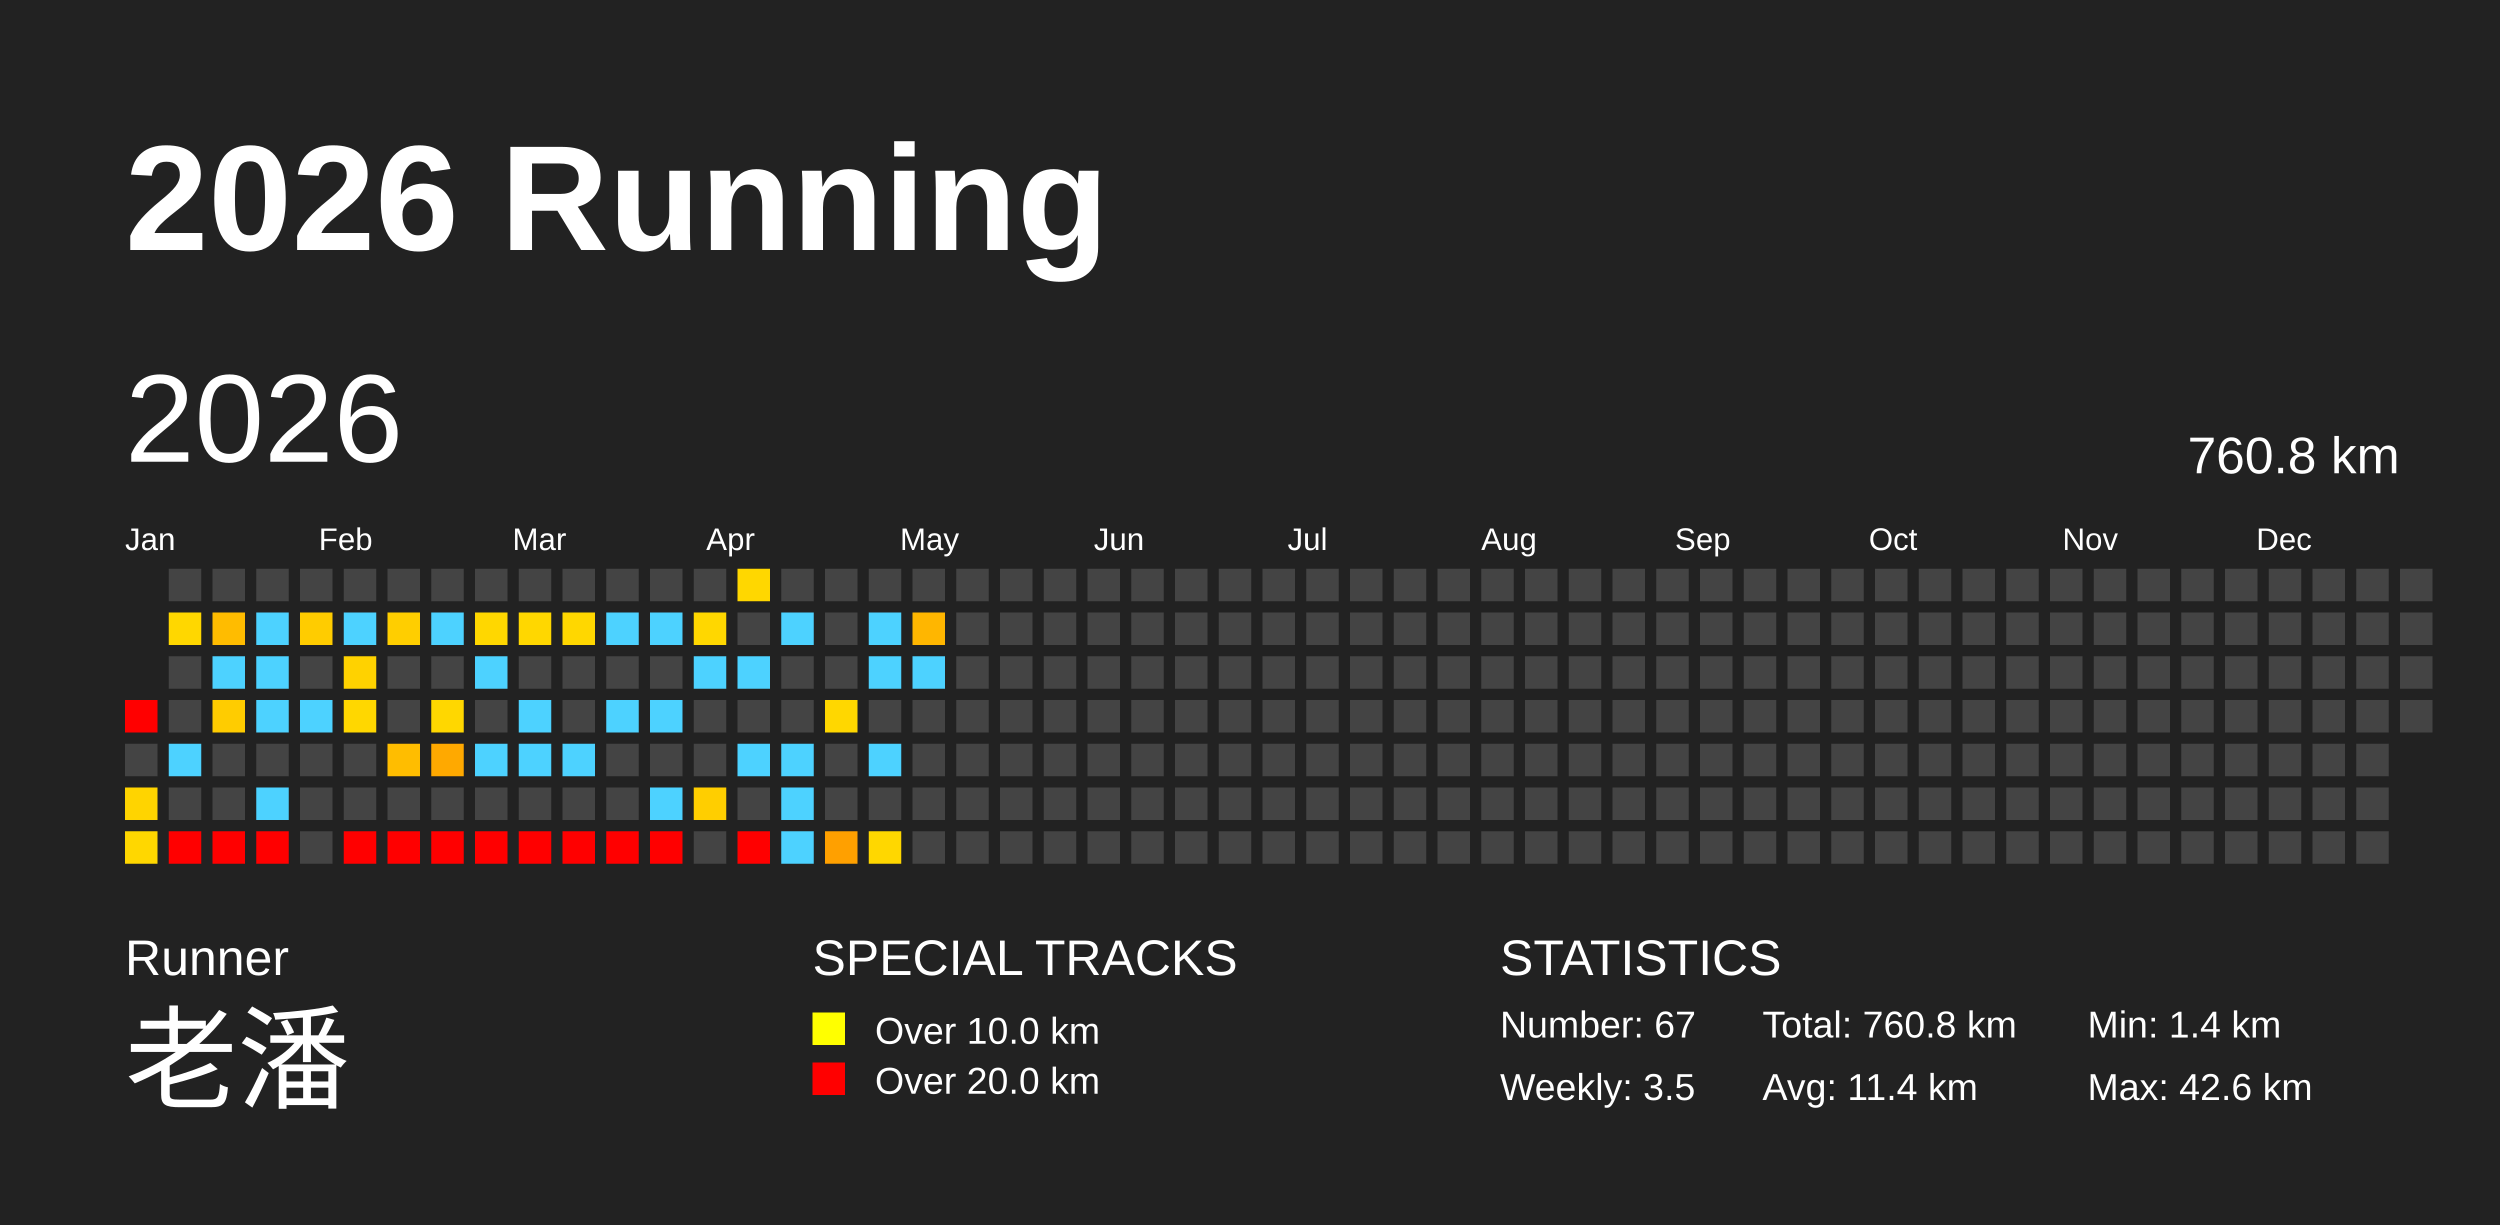
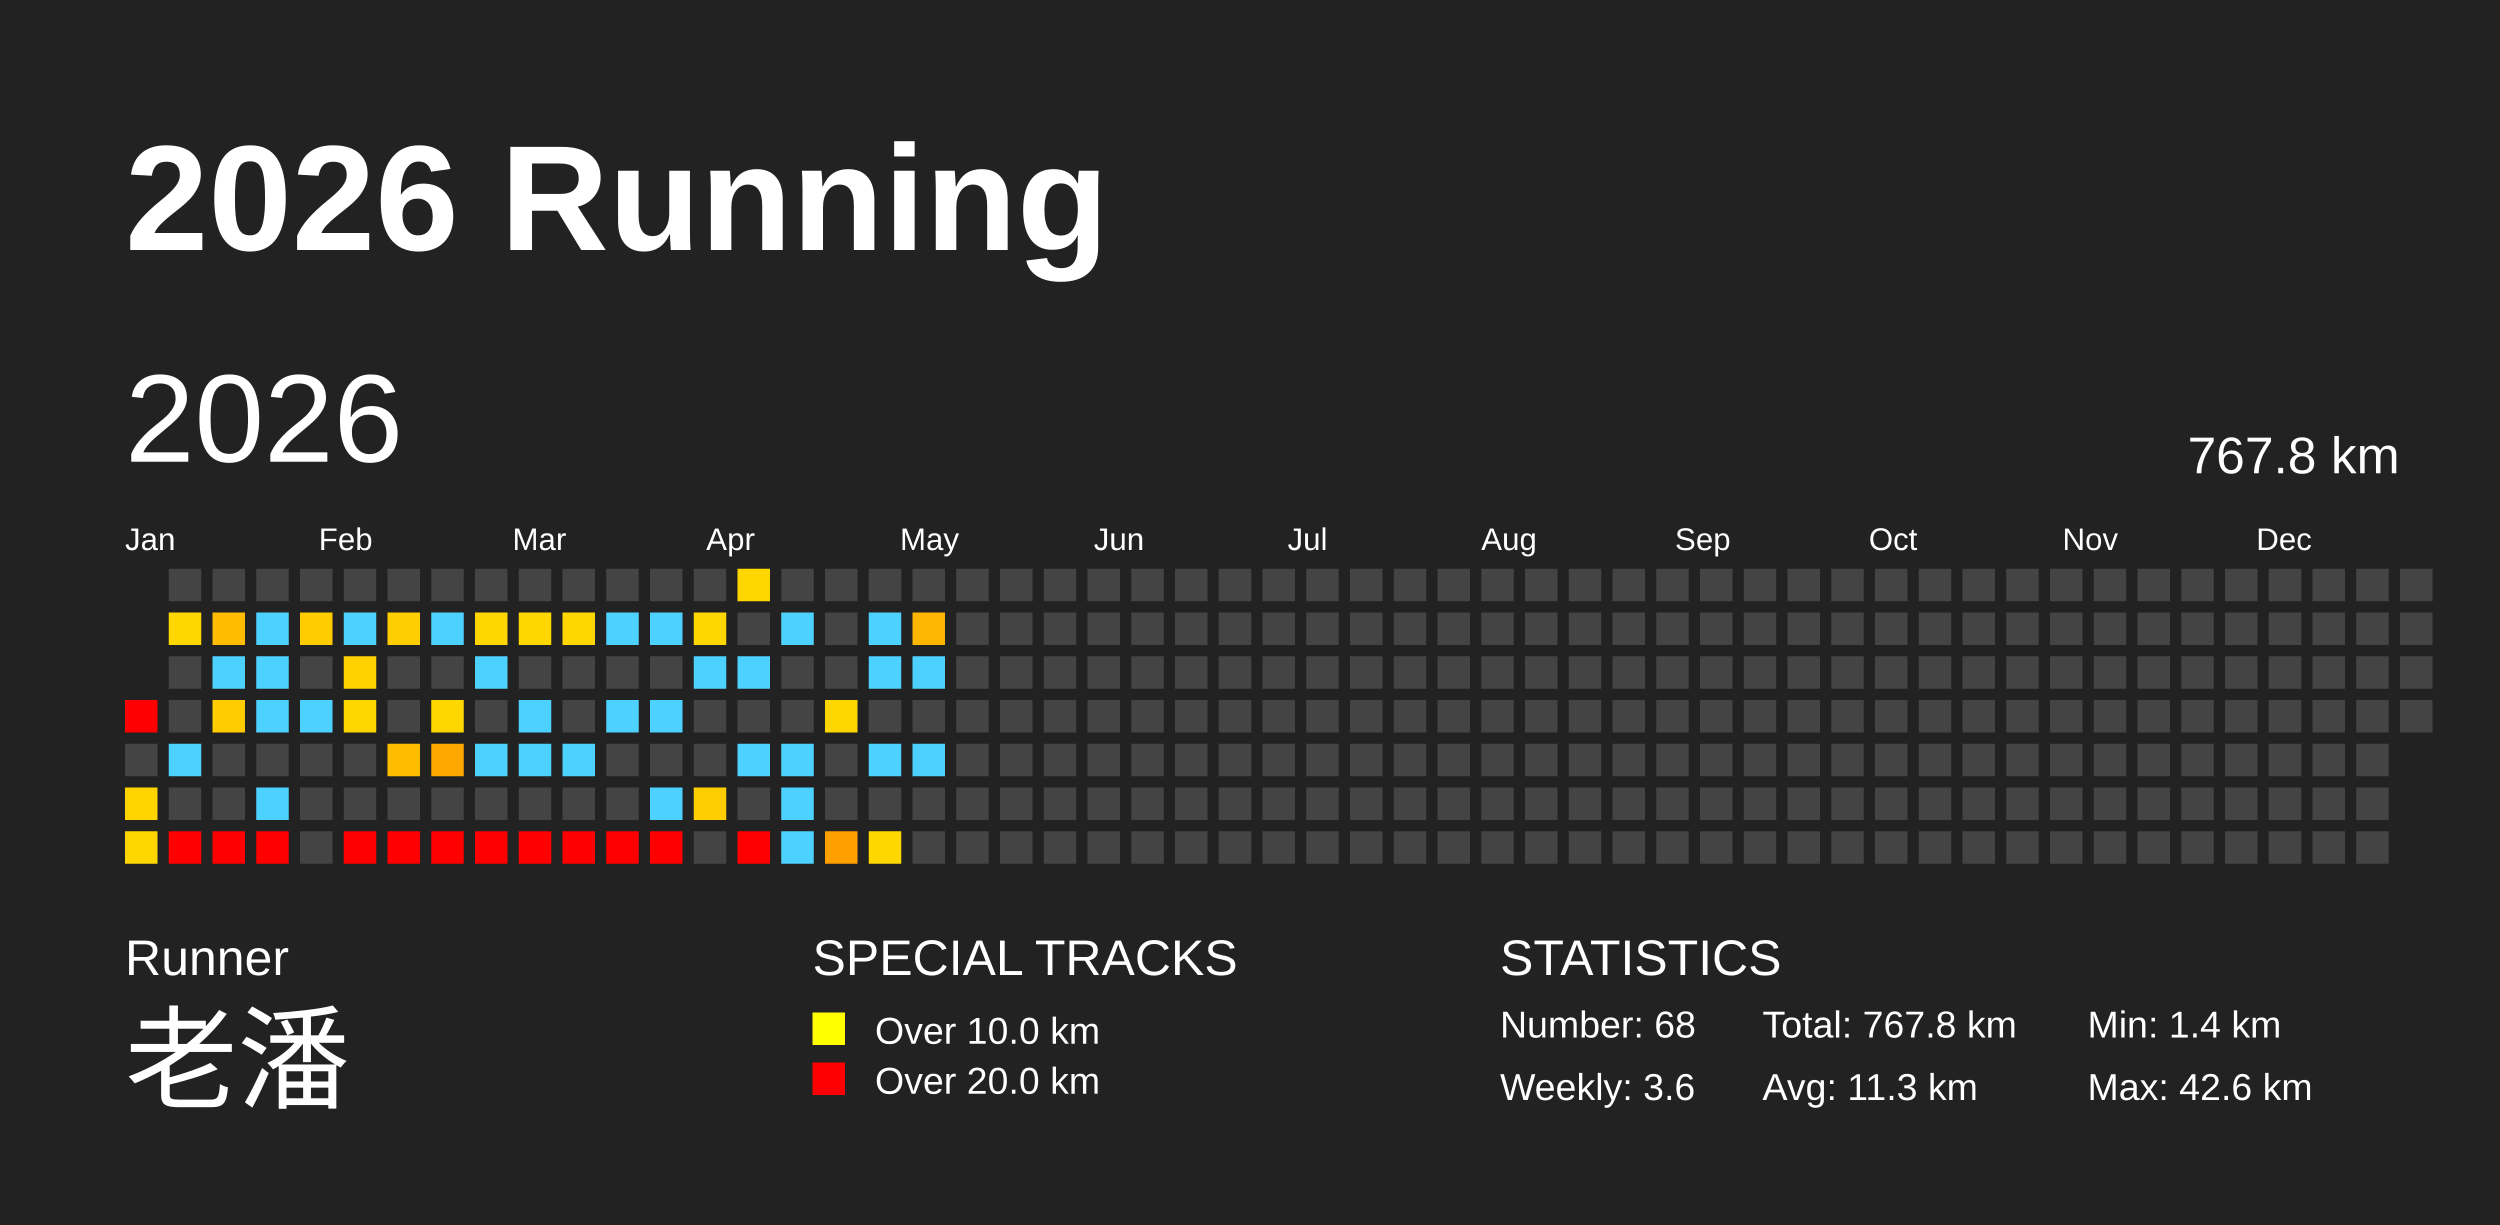
<svg xmlns="http://www.w3.org/2000/svg" baseProfile="full" height="98mm" version="1.1" viewBox="0,0,200,98" width="200mm">
  <defs />
  <rect fill="#222222" height="98" width="200" x="0" y="0" />
  <text fill="#FFFFFF" style="font-size:12px; font-family:Arial; font-weight:bold;" x="10" y="20">2026 Running</text>
  <text fill="#FFFFFF" style="font-size:4px; font-family:Arial" x="10" y="78">Runner</text>
  <text fill="#FFFFFF" style="font-size:9px; font-family:Arial" x="10" y="88">老潘</text>
  <text fill="#FFFFFF" style="font-size:4px; font-family:Arial" x="65" y="78">SPECIAL TRACKS</text>
  <rect fill="yellow" height="2.6" width="2.6" x="65" y="81" />
  <text fill="#FFFFFF" style="font-size:3px; font-family:Arial" x="70" y="83.5">Over 10.0 km</text>
  <rect fill="red" height="2.6" width="2.6" x="65" y="85" />
  <text fill="#FFFFFF" style="font-size:3px; font-family:Arial" x="70" y="87.5">Over 20.0 km</text>
  <text fill="#FFFFFF" style="font-size:4px; font-family:Arial" x="120" y="78">STATISTICS</text>
-   <text fill="#FFFFFF" style="font-size:3px; font-family:Arial" x="120" y="83">Number: 67</text>
-   <text fill="#FFFFFF" style="font-size:3px; font-family:Arial" x="120" y="88">Weekly: 3.5</text>
-   <text fill="#FFFFFF" style="font-size:3px; font-family:Arial" x="141" y="83">Total: 760.8 km</text>
-   <text fill="#FFFFFF" style="font-size:3px; font-family:Arial" x="141" y="88">Avg: 11.4 km</text>
+   <text fill="#FFFFFF" style="font-size:3px; font-family:Arial" x="120" y="83">Number: 68</text>
+   <text fill="#FFFFFF" style="font-size:3px; font-family:Arial" x="120" y="88">Weekly: 3.6</text>
+   <text fill="#FFFFFF" style="font-size:3px; font-family:Arial" x="141" y="83">Total: 767.8 km</text>
+   <text fill="#FFFFFF" style="font-size:3px; font-family:Arial" x="141" y="88">Avg: 11.3 km</text>
  <text fill="#FFFFFF" style="font-size:3px; font-family:Arial" x="167" y="83">Min: 1.4 km</text>
  <text fill="#FFFFFF" style="font-size:3px; font-family:Arial" x="167" y="88">Max: 42.6 km</text>
  <text dominant-baseline="hanging" fill="#FFFFFF" style="font-size:10.0px; font-family:Arial;" x="10" y="30">2026</text>
-   <text dominant-baseline="hanging" fill="#FFFFFF" style="font-size:4.125px; font-family:Arial;" x="175" y="35">760.8 km</text>
+   <text dominant-baseline="hanging" fill="#FFFFFF" style="font-size:4.125px; font-family:Arial;" x="175" y="35">767.8 km</text>
  <text fill="#FFFFFF" style="font-size:2.5px; font-family:Arial" x="10.0" y="44">Jan</text>
  <text fill="#FFFFFF" style="font-size:2.5px; font-family:Arial" x="25.5" y="44">Feb</text>
  <text fill="#FFFFFF" style="font-size:2.5px; font-family:Arial" x="41.0" y="44">Mar</text>
  <text fill="#FFFFFF" style="font-size:2.5px; font-family:Arial" x="56.5" y="44">Apr</text>
  <text fill="#FFFFFF" style="font-size:2.5px; font-family:Arial" x="72.0" y="44">May</text>
  <text fill="#FFFFFF" style="font-size:2.5px; font-family:Arial" x="87.5" y="44">Jun</text>
  <text fill="#FFFFFF" style="font-size:2.5px; font-family:Arial" x="103.0" y="44">Jul</text>
  <text fill="#FFFFFF" style="font-size:2.5px; font-family:Arial" x="118.5" y="44">Aug</text>
  <text fill="#FFFFFF" style="font-size:2.5px; font-family:Arial" x="134.0" y="44">Sep</text>
  <text fill="#FFFFFF" style="font-size:2.5px; font-family:Arial" x="149.5" y="44">Oct</text>
  <text fill="#FFFFFF" style="font-size:2.5px; font-family:Arial" x="165.0" y="44">Nov</text>
  <text fill="#FFFFFF" style="font-size:2.5px; font-family:Arial" x="180.5" y="44">Dec</text>
  <rect fill="red" height="2.6" width="2.6" x="10.0" y="56.0" />
  <rect fill="#444444" height="2.6" width="2.6" x="10.0" y="59.5" />
  <rect fill="#ffd400" height="2.6" width="2.6" x="10.0" y="63.0" />
  <rect fill="#ffd700" height="2.6" width="2.6" x="10.0" y="66.5" />
  <rect fill="#444444" height="2.6" width="2.6" x="13.5" y="45.5" />
  <rect fill="#ffd700" height="2.6" width="2.6" x="13.5" y="49.0" />
  <rect fill="#444444" height="2.6" width="2.6" x="13.5" y="52.5" />
  <rect fill="#444444" height="2.6" width="2.6" x="13.5" y="56.0" />
  <rect fill="#4dd2ff" height="2.6" width="2.6" x="13.5" y="59.5" />
  <rect fill="#444444" height="2.6" width="2.6" x="13.5" y="63.0" />
  <rect fill="red" height="2.6" width="2.6" x="13.5" y="66.5" />
  <rect fill="#444444" height="2.6" width="2.6" x="17.0" y="45.5" />
  <rect fill="#ffbc00" height="2.6" width="2.6" x="17.0" y="49.0" />
  <rect fill="#4dd2ff" height="2.6" width="2.6" x="17.0" y="52.5" />
  <rect fill="#ffcc00" height="2.6" width="2.6" x="17.0" y="56.0" />
  <rect fill="#444444" height="2.6" width="2.6" x="17.0" y="59.5" />
  <rect fill="#444444" height="2.6" width="2.6" x="17.0" y="63.0" />
  <rect fill="red" height="2.6" width="2.6" x="17.0" y="66.5" />
  <rect fill="#444444" height="2.6" width="2.6" x="20.5" y="45.5" />
  <rect fill="#4dd2ff" height="2.6" width="2.6" x="20.5" y="49.0" />
  <rect fill="#4dd2ff" height="2.6" width="2.6" x="20.5" y="52.5" />
  <rect fill="#4dd2ff" height="2.6" width="2.6" x="20.5" y="56.0" />
  <rect fill="#444444" height="2.6" width="2.6" x="20.5" y="59.5" />
  <rect fill="#4dd2ff" height="2.6" width="2.6" x="20.5" y="63.0" />
  <rect fill="red" height="2.6" width="2.6" x="20.5" y="66.5" />
  <rect fill="#444444" height="2.6" width="2.6" x="24.0" y="45.5" />
  <rect fill="#ffcc00" height="2.6" width="2.6" x="24.0" y="49.0" />
  <rect fill="#444444" height="2.6" width="2.6" x="24.0" y="52.5" />
  <rect fill="#4dd2ff" height="2.6" width="2.6" x="24.0" y="56.0" />
  <rect fill="#444444" height="2.6" width="2.6" x="24.0" y="59.5" />
  <rect fill="#444444" height="2.6" width="2.6" x="24.0" y="63.0" />
  <rect fill="#444444" height="2.6" width="2.6" x="24.0" y="66.5" />
  <rect fill="#444444" height="2.6" width="2.6" x="27.5" y="45.5" />
  <rect fill="#4dd2ff" height="2.6" width="2.6" x="27.5" y="49.0" />
  <rect fill="#ffd200" height="2.6" width="2.6" x="27.5" y="52.5" />
  <rect fill="#ffd700" height="2.6" width="2.6" x="27.5" y="56.0" />
  <rect fill="#444444" height="2.6" width="2.6" x="27.5" y="59.5" />
  <rect fill="#444444" height="2.6" width="2.6" x="27.5" y="63.0" />
  <rect fill="red" height="2.6" width="2.6" x="27.5" y="66.5" />
  <rect fill="#444444" height="2.6" width="2.6" x="31.0" y="45.5" />
  <rect fill="#ffce00" height="2.6" width="2.6" x="31.0" y="49.0" />
  <rect fill="#444444" height="2.6" width="2.6" x="31.0" y="52.5" />
  <rect fill="#444444" height="2.6" width="2.6" x="31.0" y="56.0" />
  <rect fill="#ffbd00" height="2.6" width="2.6" x="31.0" y="59.5" />
  <rect fill="#444444" height="2.6" width="2.6" x="31.0" y="63.0" />
  <rect fill="red" height="2.6" width="2.6" x="31.0" y="66.5" />
  <rect fill="#444444" height="2.6" width="2.6" x="34.5" y="45.5" />
  <rect fill="#4dd2ff" height="2.6" width="2.6" x="34.5" y="49.0" />
  <rect fill="#444444" height="2.6" width="2.6" x="34.5" y="52.5" />
  <rect fill="#ffd700" height="2.6" width="2.6" x="34.5" y="56.0" />
  <rect fill="#ffa900" height="2.6" width="2.6" x="34.5" y="59.5" />
  <rect fill="#444444" height="2.6" width="2.6" x="34.5" y="63.0" />
  <rect fill="red" height="2.6" width="2.6" x="34.5" y="66.5" />
  <rect fill="#444444" height="2.6" width="2.6" x="38.0" y="45.5" />
  <rect fill="#ffd700" height="2.6" width="2.6" x="38.0" y="49.0" />
  <rect fill="#4dd2ff" height="2.6" width="2.6" x="38.0" y="52.5" />
  <rect fill="#444444" height="2.6" width="2.6" x="38.0" y="56.0" />
  <rect fill="#4dd2ff" height="2.6" width="2.6" x="38.0" y="59.5" />
  <rect fill="#444444" height="2.6" width="2.6" x="38.0" y="63.0" />
  <rect fill="red" height="2.6" width="2.6" x="38.0" y="66.5" />
  <rect fill="#444444" height="2.6" width="2.6" x="41.5" y="45.5" />
  <rect fill="#ffd700" height="2.6" width="2.6" x="41.5" y="49.0" />
  <rect fill="#444444" height="2.6" width="2.6" x="41.5" y="52.5" />
  <rect fill="#4dd2ff" height="2.6" width="2.6" x="41.5" y="56.0" />
  <rect fill="#4dd2ff" height="2.6" width="2.6" x="41.5" y="59.5" />
  <rect fill="#444444" height="2.6" width="2.6" x="41.5" y="63.0" />
  <rect fill="red" height="2.6" width="2.6" x="41.5" y="66.5" />
  <rect fill="#444444" height="2.6" width="2.6" x="45.0" y="45.5" />
  <rect fill="#ffd700" height="2.6" width="2.6" x="45.0" y="49.0" />
  <rect fill="#444444" height="2.6" width="2.6" x="45.0" y="52.5" />
  <rect fill="#444444" height="2.6" width="2.6" x="45.0" y="56.0" />
  <rect fill="#4dd2ff" height="2.6" width="2.6" x="45.0" y="59.5" />
  <rect fill="#444444" height="2.6" width="2.6" x="45.0" y="63.0" />
  <rect fill="red" height="2.6" width="2.6" x="45.0" y="66.5" />
  <rect fill="#444444" height="2.6" width="2.6" x="48.5" y="45.5" />
  <rect fill="#4dd2ff" height="2.6" width="2.6" x="48.5" y="49.0" />
  <rect fill="#444444" height="2.6" width="2.6" x="48.5" y="52.5" />
  <rect fill="#4dd2ff" height="2.6" width="2.6" x="48.5" y="56.0" />
  <rect fill="#444444" height="2.6" width="2.6" x="48.5" y="59.5" />
  <rect fill="#444444" height="2.6" width="2.6" x="48.5" y="63.0" />
  <rect fill="red" height="2.6" width="2.6" x="48.5" y="66.5" />
  <rect fill="#444444" height="2.6" width="2.6" x="52.0" y="45.5" />
  <rect fill="#4dd2ff" height="2.6" width="2.6" x="52.0" y="49.0" />
  <rect fill="#444444" height="2.6" width="2.6" x="52.0" y="52.5" />
  <rect fill="#4dd2ff" height="2.6" width="2.6" x="52.0" y="56.0" />
  <rect fill="#444444" height="2.6" width="2.6" x="52.0" y="59.5" />
  <rect fill="#4dd2ff" height="2.6" width="2.6" x="52.0" y="63.0" />
  <rect fill="red" height="2.6" width="2.6" x="52.0" y="66.5" />
  <rect fill="#444444" height="2.6" width="2.6" x="55.5" y="45.5" />
  <rect fill="#ffd700" height="2.6" width="2.6" x="55.5" y="49.0" />
  <rect fill="#4dd2ff" height="2.6" width="2.6" x="55.5" y="52.5" />
  <rect fill="#444444" height="2.6" width="2.6" x="55.5" y="56.0" />
  <rect fill="#444444" height="2.6" width="2.6" x="55.5" y="59.5" />
  <rect fill="#ffce00" height="2.6" width="2.6" x="55.5" y="63.0" />
  <rect fill="#444444" height="2.6" width="2.6" x="55.5" y="66.5" />
  <rect fill="#ffd700" height="2.6" width="2.6" x="59.0" y="45.5" />
  <rect fill="#444444" height="2.6" width="2.6" x="59.0" y="49.0" />
  <rect fill="#4dd2ff" height="2.6" width="2.6" x="59.0" y="52.5" />
  <rect fill="#444444" height="2.6" width="2.6" x="59.0" y="56.0" />
  <rect fill="#4dd2ff" height="2.6" width="2.6" x="59.0" y="59.5" />
  <rect fill="#444444" height="2.6" width="2.6" x="59.0" y="63.0" />
  <rect fill="red" height="2.6" width="2.6" x="59.0" y="66.5" />
  <rect fill="#444444" height="2.6" width="2.6" x="62.5" y="45.5" />
  <rect fill="#4dd2ff" height="2.6" width="2.6" x="62.5" y="49.0" />
  <rect fill="#444444" height="2.6" width="2.6" x="62.5" y="52.5" />
  <rect fill="#444444" height="2.6" width="2.6" x="62.5" y="56.0" />
  <rect fill="#4dd2ff" height="2.6" width="2.6" x="62.5" y="59.5" />
  <rect fill="#4dd2ff" height="2.6" width="2.6" x="62.5" y="63.0" />
  <rect fill="#4dd2ff" height="2.6" width="2.6" x="62.5" y="66.5" />
  <rect fill="#444444" height="2.6" width="2.6" x="66.0" y="45.5" />
  <rect fill="#444444" height="2.6" width="2.6" x="66.0" y="49.0" />
  <rect fill="#444444" height="2.6" width="2.6" x="66.0" y="52.5" />
  <rect fill="#ffd700" height="2.6" width="2.6" x="66.0" y="56.0" />
  <rect fill="#444444" height="2.6" width="2.6" x="66.0" y="59.5" />
  <rect fill="#444444" height="2.6" width="2.6" x="66.0" y="63.0" />
  <rect fill="#ffa000" height="2.6" width="2.6" x="66.0" y="66.5" />
  <rect fill="#444444" height="2.6" width="2.6" x="69.5" y="45.5" />
  <rect fill="#4dd2ff" height="2.6" width="2.6" x="69.5" y="49.0" />
  <rect fill="#4dd2ff" height="2.6" width="2.6" x="69.5" y="52.5" />
  <rect fill="#444444" height="2.6" width="2.6" x="69.5" y="56.0" />
  <rect fill="#4dd2ff" height="2.6" width="2.6" x="69.5" y="59.5" />
  <rect fill="#444444" height="2.6" width="2.6" x="69.5" y="63.0" />
  <rect fill="#ffd700" height="2.6" width="2.6" x="69.5" y="66.5" />
  <rect fill="#444444" height="2.6" width="2.6" x="73.0" y="45.5" />
  <rect fill="#ffb600" height="2.6" width="2.6" x="73.0" y="49.0" />
  <rect fill="#4dd2ff" height="2.6" width="2.6" x="73.0" y="52.5" />
  <rect fill="#444444" height="2.6" width="2.6" x="73.0" y="56.0" />
-   <rect fill="#444444" height="2.6" width="2.6" x="73.0" y="59.5" />
+   <rect fill="#4dd2ff" height="2.6" width="2.6" x="73.0" y="59.5" />
  <rect fill="#444444" height="2.6" width="2.6" x="73.0" y="63.0" />
  <rect fill="#444444" height="2.6" width="2.6" x="73.0" y="66.5" />
  <rect fill="#444444" height="2.6" width="2.6" x="76.5" y="45.5" />
  <rect fill="#444444" height="2.6" width="2.6" x="76.5" y="49.0" />
  <rect fill="#444444" height="2.6" width="2.6" x="76.5" y="52.5" />
  <rect fill="#444444" height="2.6" width="2.6" x="76.5" y="56.0" />
  <rect fill="#444444" height="2.6" width="2.6" x="76.5" y="59.5" />
  <rect fill="#444444" height="2.6" width="2.6" x="76.5" y="63.0" />
  <rect fill="#444444" height="2.6" width="2.6" x="76.5" y="66.5" />
  <rect fill="#444444" height="2.6" width="2.6" x="80.0" y="45.5" />
  <rect fill="#444444" height="2.6" width="2.6" x="80.0" y="49.0" />
  <rect fill="#444444" height="2.6" width="2.6" x="80.0" y="52.5" />
  <rect fill="#444444" height="2.6" width="2.6" x="80.0" y="56.0" />
  <rect fill="#444444" height="2.6" width="2.6" x="80.0" y="59.5" />
  <rect fill="#444444" height="2.6" width="2.6" x="80.0" y="63.0" />
  <rect fill="#444444" height="2.6" width="2.6" x="80.0" y="66.5" />
  <rect fill="#444444" height="2.6" width="2.6" x="83.5" y="45.5" />
  <rect fill="#444444" height="2.6" width="2.6" x="83.5" y="49.0" />
  <rect fill="#444444" height="2.6" width="2.6" x="83.5" y="52.5" />
  <rect fill="#444444" height="2.6" width="2.6" x="83.5" y="56.0" />
  <rect fill="#444444" height="2.6" width="2.6" x="83.5" y="59.5" />
  <rect fill="#444444" height="2.6" width="2.6" x="83.5" y="63.0" />
  <rect fill="#444444" height="2.6" width="2.6" x="83.5" y="66.5" />
  <rect fill="#444444" height="2.6" width="2.6" x="87.0" y="45.5" />
  <rect fill="#444444" height="2.6" width="2.6" x="87.0" y="49.0" />
  <rect fill="#444444" height="2.6" width="2.6" x="87.0" y="52.5" />
  <rect fill="#444444" height="2.6" width="2.6" x="87.0" y="56.0" />
  <rect fill="#444444" height="2.6" width="2.6" x="87.0" y="59.5" />
  <rect fill="#444444" height="2.6" width="2.6" x="87.0" y="63.0" />
  <rect fill="#444444" height="2.6" width="2.6" x="87.0" y="66.5" />
  <rect fill="#444444" height="2.6" width="2.6" x="90.5" y="45.5" />
  <rect fill="#444444" height="2.6" width="2.6" x="90.5" y="49.0" />
  <rect fill="#444444" height="2.6" width="2.6" x="90.5" y="52.5" />
  <rect fill="#444444" height="2.6" width="2.6" x="90.5" y="56.0" />
  <rect fill="#444444" height="2.6" width="2.6" x="90.5" y="59.5" />
  <rect fill="#444444" height="2.6" width="2.6" x="90.5" y="63.0" />
  <rect fill="#444444" height="2.6" width="2.6" x="90.5" y="66.5" />
  <rect fill="#444444" height="2.6" width="2.6" x="94.0" y="45.5" />
  <rect fill="#444444" height="2.6" width="2.6" x="94.0" y="49.0" />
  <rect fill="#444444" height="2.6" width="2.6" x="94.0" y="52.5" />
  <rect fill="#444444" height="2.6" width="2.6" x="94.0" y="56.0" />
  <rect fill="#444444" height="2.6" width="2.6" x="94.0" y="59.5" />
  <rect fill="#444444" height="2.6" width="2.6" x="94.0" y="63.0" />
  <rect fill="#444444" height="2.6" width="2.6" x="94.0" y="66.5" />
  <rect fill="#444444" height="2.6" width="2.6" x="97.5" y="45.5" />
  <rect fill="#444444" height="2.6" width="2.6" x="97.5" y="49.0" />
  <rect fill="#444444" height="2.6" width="2.6" x="97.5" y="52.5" />
  <rect fill="#444444" height="2.6" width="2.6" x="97.5" y="56.0" />
  <rect fill="#444444" height="2.6" width="2.6" x="97.5" y="59.5" />
  <rect fill="#444444" height="2.6" width="2.6" x="97.5" y="63.0" />
  <rect fill="#444444" height="2.6" width="2.6" x="97.5" y="66.5" />
  <rect fill="#444444" height="2.6" width="2.6" x="101.0" y="45.5" />
  <rect fill="#444444" height="2.6" width="2.6" x="101.0" y="49.0" />
  <rect fill="#444444" height="2.6" width="2.6" x="101.0" y="52.5" />
  <rect fill="#444444" height="2.6" width="2.6" x="101.0" y="56.0" />
  <rect fill="#444444" height="2.6" width="2.6" x="101.0" y="59.5" />
  <rect fill="#444444" height="2.6" width="2.6" x="101.0" y="63.0" />
  <rect fill="#444444" height="2.6" width="2.6" x="101.0" y="66.5" />
  <rect fill="#444444" height="2.6" width="2.6" x="104.5" y="45.5" />
  <rect fill="#444444" height="2.6" width="2.6" x="104.5" y="49.0" />
  <rect fill="#444444" height="2.6" width="2.6" x="104.5" y="52.5" />
  <rect fill="#444444" height="2.6" width="2.6" x="104.5" y="56.0" />
  <rect fill="#444444" height="2.6" width="2.6" x="104.5" y="59.5" />
  <rect fill="#444444" height="2.6" width="2.6" x="104.5" y="63.0" />
  <rect fill="#444444" height="2.6" width="2.6" x="104.5" y="66.5" />
  <rect fill="#444444" height="2.6" width="2.6" x="108.0" y="45.5" />
  <rect fill="#444444" height="2.6" width="2.6" x="108.0" y="49.0" />
  <rect fill="#444444" height="2.6" width="2.6" x="108.0" y="52.5" />
  <rect fill="#444444" height="2.6" width="2.6" x="108.0" y="56.0" />
  <rect fill="#444444" height="2.6" width="2.6" x="108.0" y="59.5" />
  <rect fill="#444444" height="2.6" width="2.6" x="108.0" y="63.0" />
  <rect fill="#444444" height="2.6" width="2.6" x="108.0" y="66.5" />
  <rect fill="#444444" height="2.6" width="2.6" x="111.5" y="45.5" />
  <rect fill="#444444" height="2.6" width="2.6" x="111.5" y="49.0" />
  <rect fill="#444444" height="2.6" width="2.6" x="111.5" y="52.5" />
  <rect fill="#444444" height="2.6" width="2.6" x="111.5" y="56.0" />
  <rect fill="#444444" height="2.6" width="2.6" x="111.5" y="59.5" />
  <rect fill="#444444" height="2.6" width="2.6" x="111.5" y="63.0" />
  <rect fill="#444444" height="2.6" width="2.6" x="111.5" y="66.5" />
  <rect fill="#444444" height="2.6" width="2.6" x="115.0" y="45.5" />
  <rect fill="#444444" height="2.6" width="2.6" x="115.0" y="49.0" />
  <rect fill="#444444" height="2.6" width="2.6" x="115.0" y="52.5" />
  <rect fill="#444444" height="2.6" width="2.6" x="115.0" y="56.0" />
  <rect fill="#444444" height="2.6" width="2.6" x="115.0" y="59.5" />
  <rect fill="#444444" height="2.6" width="2.6" x="115.0" y="63.0" />
  <rect fill="#444444" height="2.6" width="2.6" x="115.0" y="66.5" />
  <rect fill="#444444" height="2.6" width="2.6" x="118.5" y="45.5" />
  <rect fill="#444444" height="2.6" width="2.6" x="118.5" y="49.0" />
  <rect fill="#444444" height="2.6" width="2.6" x="118.5" y="52.5" />
  <rect fill="#444444" height="2.6" width="2.6" x="118.5" y="56.0" />
  <rect fill="#444444" height="2.6" width="2.6" x="118.5" y="59.5" />
  <rect fill="#444444" height="2.6" width="2.6" x="118.5" y="63.0" />
  <rect fill="#444444" height="2.6" width="2.6" x="118.5" y="66.5" />
  <rect fill="#444444" height="2.6" width="2.6" x="122.0" y="45.5" />
  <rect fill="#444444" height="2.6" width="2.6" x="122.0" y="49.0" />
  <rect fill="#444444" height="2.6" width="2.6" x="122.0" y="52.5" />
  <rect fill="#444444" height="2.6" width="2.6" x="122.0" y="56.0" />
  <rect fill="#444444" height="2.6" width="2.6" x="122.0" y="59.5" />
  <rect fill="#444444" height="2.6" width="2.6" x="122.0" y="63.0" />
  <rect fill="#444444" height="2.6" width="2.6" x="122.0" y="66.5" />
  <rect fill="#444444" height="2.6" width="2.6" x="125.5" y="45.5" />
  <rect fill="#444444" height="2.6" width="2.6" x="125.5" y="49.0" />
  <rect fill="#444444" height="2.6" width="2.6" x="125.5" y="52.5" />
  <rect fill="#444444" height="2.6" width="2.6" x="125.5" y="56.0" />
  <rect fill="#444444" height="2.6" width="2.6" x="125.5" y="59.5" />
  <rect fill="#444444" height="2.6" width="2.6" x="125.5" y="63.0" />
  <rect fill="#444444" height="2.6" width="2.6" x="125.5" y="66.5" />
  <rect fill="#444444" height="2.6" width="2.6" x="129.0" y="45.5" />
  <rect fill="#444444" height="2.6" width="2.6" x="129.0" y="49.0" />
  <rect fill="#444444" height="2.6" width="2.6" x="129.0" y="52.5" />
  <rect fill="#444444" height="2.6" width="2.6" x="129.0" y="56.0" />
  <rect fill="#444444" height="2.6" width="2.6" x="129.0" y="59.5" />
  <rect fill="#444444" height="2.6" width="2.6" x="129.0" y="63.0" />
  <rect fill="#444444" height="2.6" width="2.6" x="129.0" y="66.5" />
  <rect fill="#444444" height="2.6" width="2.6" x="132.5" y="45.5" />
  <rect fill="#444444" height="2.6" width="2.6" x="132.5" y="49.0" />
  <rect fill="#444444" height="2.6" width="2.6" x="132.5" y="52.5" />
  <rect fill="#444444" height="2.6" width="2.6" x="132.5" y="56.0" />
  <rect fill="#444444" height="2.6" width="2.6" x="132.5" y="59.5" />
  <rect fill="#444444" height="2.6" width="2.6" x="132.5" y="63.0" />
  <rect fill="#444444" height="2.6" width="2.6" x="132.5" y="66.5" />
  <rect fill="#444444" height="2.6" width="2.6" x="136.0" y="45.5" />
  <rect fill="#444444" height="2.6" width="2.6" x="136.0" y="49.0" />
  <rect fill="#444444" height="2.6" width="2.6" x="136.0" y="52.5" />
  <rect fill="#444444" height="2.6" width="2.6" x="136.0" y="56.0" />
  <rect fill="#444444" height="2.6" width="2.6" x="136.0" y="59.5" />
  <rect fill="#444444" height="2.6" width="2.6" x="136.0" y="63.0" />
  <rect fill="#444444" height="2.6" width="2.6" x="136.0" y="66.5" />
  <rect fill="#444444" height="2.6" width="2.6" x="139.5" y="45.5" />
  <rect fill="#444444" height="2.6" width="2.6" x="139.5" y="49.0" />
  <rect fill="#444444" height="2.6" width="2.6" x="139.5" y="52.5" />
  <rect fill="#444444" height="2.6" width="2.6" x="139.5" y="56.0" />
  <rect fill="#444444" height="2.6" width="2.6" x="139.5" y="59.5" />
  <rect fill="#444444" height="2.6" width="2.6" x="139.5" y="63.0" />
  <rect fill="#444444" height="2.6" width="2.6" x="139.5" y="66.5" />
  <rect fill="#444444" height="2.6" width="2.6" x="143.0" y="45.5" />
  <rect fill="#444444" height="2.6" width="2.6" x="143.0" y="49.0" />
  <rect fill="#444444" height="2.6" width="2.6" x="143.0" y="52.5" />
  <rect fill="#444444" height="2.6" width="2.6" x="143.0" y="56.0" />
  <rect fill="#444444" height="2.6" width="2.6" x="143.0" y="59.5" />
  <rect fill="#444444" height="2.6" width="2.6" x="143.0" y="63.0" />
  <rect fill="#444444" height="2.6" width="2.6" x="143.0" y="66.5" />
  <rect fill="#444444" height="2.6" width="2.6" x="146.5" y="45.5" />
  <rect fill="#444444" height="2.6" width="2.6" x="146.5" y="49.0" />
  <rect fill="#444444" height="2.6" width="2.6" x="146.5" y="52.5" />
  <rect fill="#444444" height="2.6" width="2.6" x="146.5" y="56.0" />
  <rect fill="#444444" height="2.6" width="2.6" x="146.5" y="59.5" />
  <rect fill="#444444" height="2.6" width="2.6" x="146.5" y="63.0" />
  <rect fill="#444444" height="2.6" width="2.6" x="146.5" y="66.5" />
  <rect fill="#444444" height="2.6" width="2.6" x="150.0" y="45.5" />
  <rect fill="#444444" height="2.6" width="2.6" x="150.0" y="49.0" />
  <rect fill="#444444" height="2.6" width="2.6" x="150.0" y="52.5" />
  <rect fill="#444444" height="2.6" width="2.6" x="150.0" y="56.0" />
  <rect fill="#444444" height="2.6" width="2.6" x="150.0" y="59.5" />
  <rect fill="#444444" height="2.6" width="2.6" x="150.0" y="63.0" />
  <rect fill="#444444" height="2.6" width="2.6" x="150.0" y="66.5" />
  <rect fill="#444444" height="2.6" width="2.6" x="153.5" y="45.5" />
  <rect fill="#444444" height="2.6" width="2.6" x="153.5" y="49.0" />
  <rect fill="#444444" height="2.6" width="2.6" x="153.5" y="52.5" />
  <rect fill="#444444" height="2.6" width="2.6" x="153.5" y="56.0" />
  <rect fill="#444444" height="2.6" width="2.6" x="153.5" y="59.5" />
  <rect fill="#444444" height="2.6" width="2.6" x="153.5" y="63.0" />
  <rect fill="#444444" height="2.6" width="2.6" x="153.5" y="66.5" />
  <rect fill="#444444" height="2.6" width="2.6" x="157.0" y="45.5" />
  <rect fill="#444444" height="2.6" width="2.6" x="157.0" y="49.0" />
  <rect fill="#444444" height="2.6" width="2.6" x="157.0" y="52.5" />
  <rect fill="#444444" height="2.6" width="2.6" x="157.0" y="56.0" />
  <rect fill="#444444" height="2.6" width="2.6" x="157.0" y="59.5" />
  <rect fill="#444444" height="2.6" width="2.6" x="157.0" y="63.0" />
  <rect fill="#444444" height="2.6" width="2.6" x="157.0" y="66.5" />
  <rect fill="#444444" height="2.6" width="2.6" x="160.5" y="45.5" />
  <rect fill="#444444" height="2.6" width="2.6" x="160.5" y="49.0" />
  <rect fill="#444444" height="2.6" width="2.6" x="160.5" y="52.5" />
  <rect fill="#444444" height="2.6" width="2.6" x="160.5" y="56.0" />
  <rect fill="#444444" height="2.6" width="2.6" x="160.5" y="59.5" />
  <rect fill="#444444" height="2.6" width="2.6" x="160.5" y="63.0" />
  <rect fill="#444444" height="2.6" width="2.6" x="160.5" y="66.5" />
  <rect fill="#444444" height="2.6" width="2.6" x="164.0" y="45.5" />
  <rect fill="#444444" height="2.6" width="2.6" x="164.0" y="49.0" />
  <rect fill="#444444" height="2.6" width="2.6" x="164.0" y="52.5" />
  <rect fill="#444444" height="2.6" width="2.6" x="164.0" y="56.0" />
  <rect fill="#444444" height="2.6" width="2.6" x="164.0" y="59.5" />
  <rect fill="#444444" height="2.6" width="2.6" x="164.0" y="63.0" />
  <rect fill="#444444" height="2.6" width="2.6" x="164.0" y="66.5" />
  <rect fill="#444444" height="2.6" width="2.6" x="167.5" y="45.5" />
  <rect fill="#444444" height="2.6" width="2.6" x="167.5" y="49.0" />
  <rect fill="#444444" height="2.6" width="2.6" x="167.5" y="52.5" />
  <rect fill="#444444" height="2.6" width="2.6" x="167.5" y="56.0" />
  <rect fill="#444444" height="2.6" width="2.6" x="167.5" y="59.5" />
  <rect fill="#444444" height="2.6" width="2.6" x="167.5" y="63.0" />
  <rect fill="#444444" height="2.6" width="2.6" x="167.5" y="66.5" />
  <rect fill="#444444" height="2.6" width="2.6" x="171.0" y="45.5" />
  <rect fill="#444444" height="2.6" width="2.6" x="171.0" y="49.0" />
  <rect fill="#444444" height="2.6" width="2.6" x="171.0" y="52.5" />
  <rect fill="#444444" height="2.6" width="2.6" x="171.0" y="56.0" />
  <rect fill="#444444" height="2.6" width="2.6" x="171.0" y="59.5" />
  <rect fill="#444444" height="2.6" width="2.6" x="171.0" y="63.0" />
  <rect fill="#444444" height="2.6" width="2.6" x="171.0" y="66.5" />
  <rect fill="#444444" height="2.6" width="2.6" x="174.5" y="45.5" />
  <rect fill="#444444" height="2.6" width="2.6" x="174.5" y="49.0" />
  <rect fill="#444444" height="2.6" width="2.6" x="174.5" y="52.5" />
  <rect fill="#444444" height="2.6" width="2.6" x="174.5" y="56.0" />
  <rect fill="#444444" height="2.6" width="2.6" x="174.5" y="59.5" />
  <rect fill="#444444" height="2.6" width="2.6" x="174.5" y="63.0" />
  <rect fill="#444444" height="2.6" width="2.6" x="174.5" y="66.5" />
  <rect fill="#444444" height="2.6" width="2.6" x="178.0" y="45.5" />
  <rect fill="#444444" height="2.6" width="2.6" x="178.0" y="49.0" />
  <rect fill="#444444" height="2.6" width="2.6" x="178.0" y="52.5" />
  <rect fill="#444444" height="2.6" width="2.6" x="178.0" y="56.0" />
  <rect fill="#444444" height="2.6" width="2.6" x="178.0" y="59.5" />
  <rect fill="#444444" height="2.6" width="2.6" x="178.0" y="63.0" />
  <rect fill="#444444" height="2.6" width="2.6" x="178.0" y="66.5" />
  <rect fill="#444444" height="2.6" width="2.6" x="181.5" y="45.5" />
  <rect fill="#444444" height="2.6" width="2.6" x="181.5" y="49.0" />
  <rect fill="#444444" height="2.6" width="2.6" x="181.5" y="52.5" />
  <rect fill="#444444" height="2.6" width="2.6" x="181.5" y="56.0" />
  <rect fill="#444444" height="2.6" width="2.6" x="181.5" y="59.5" />
  <rect fill="#444444" height="2.6" width="2.6" x="181.5" y="63.0" />
  <rect fill="#444444" height="2.6" width="2.6" x="181.5" y="66.5" />
  <rect fill="#444444" height="2.6" width="2.6" x="185.0" y="45.5" />
  <rect fill="#444444" height="2.6" width="2.6" x="185.0" y="49.0" />
  <rect fill="#444444" height="2.6" width="2.6" x="185.0" y="52.5" />
  <rect fill="#444444" height="2.6" width="2.6" x="185.0" y="56.0" />
  <rect fill="#444444" height="2.6" width="2.6" x="185.0" y="59.5" />
  <rect fill="#444444" height="2.6" width="2.6" x="185.0" y="63.0" />
  <rect fill="#444444" height="2.6" width="2.6" x="185.0" y="66.5" />
  <rect fill="#444444" height="2.6" width="2.6" x="188.5" y="45.5" />
  <rect fill="#444444" height="2.6" width="2.6" x="188.5" y="49.0" />
  <rect fill="#444444" height="2.6" width="2.6" x="188.5" y="52.5" />
  <rect fill="#444444" height="2.6" width="2.6" x="188.5" y="56.0" />
  <rect fill="#444444" height="2.6" width="2.6" x="188.5" y="59.5" />
  <rect fill="#444444" height="2.6" width="2.6" x="188.5" y="63.0" />
  <rect fill="#444444" height="2.6" width="2.6" x="188.5" y="66.5" />
  <rect fill="#444444" height="2.6" width="2.6" x="192.0" y="45.5" />
  <rect fill="#444444" height="2.6" width="2.6" x="192.0" y="49.0" />
  <rect fill="#444444" height="2.6" width="2.6" x="192.0" y="52.5" />
  <rect fill="#444444" height="2.6" width="2.6" x="192.0" y="56.0" />
</svg>
